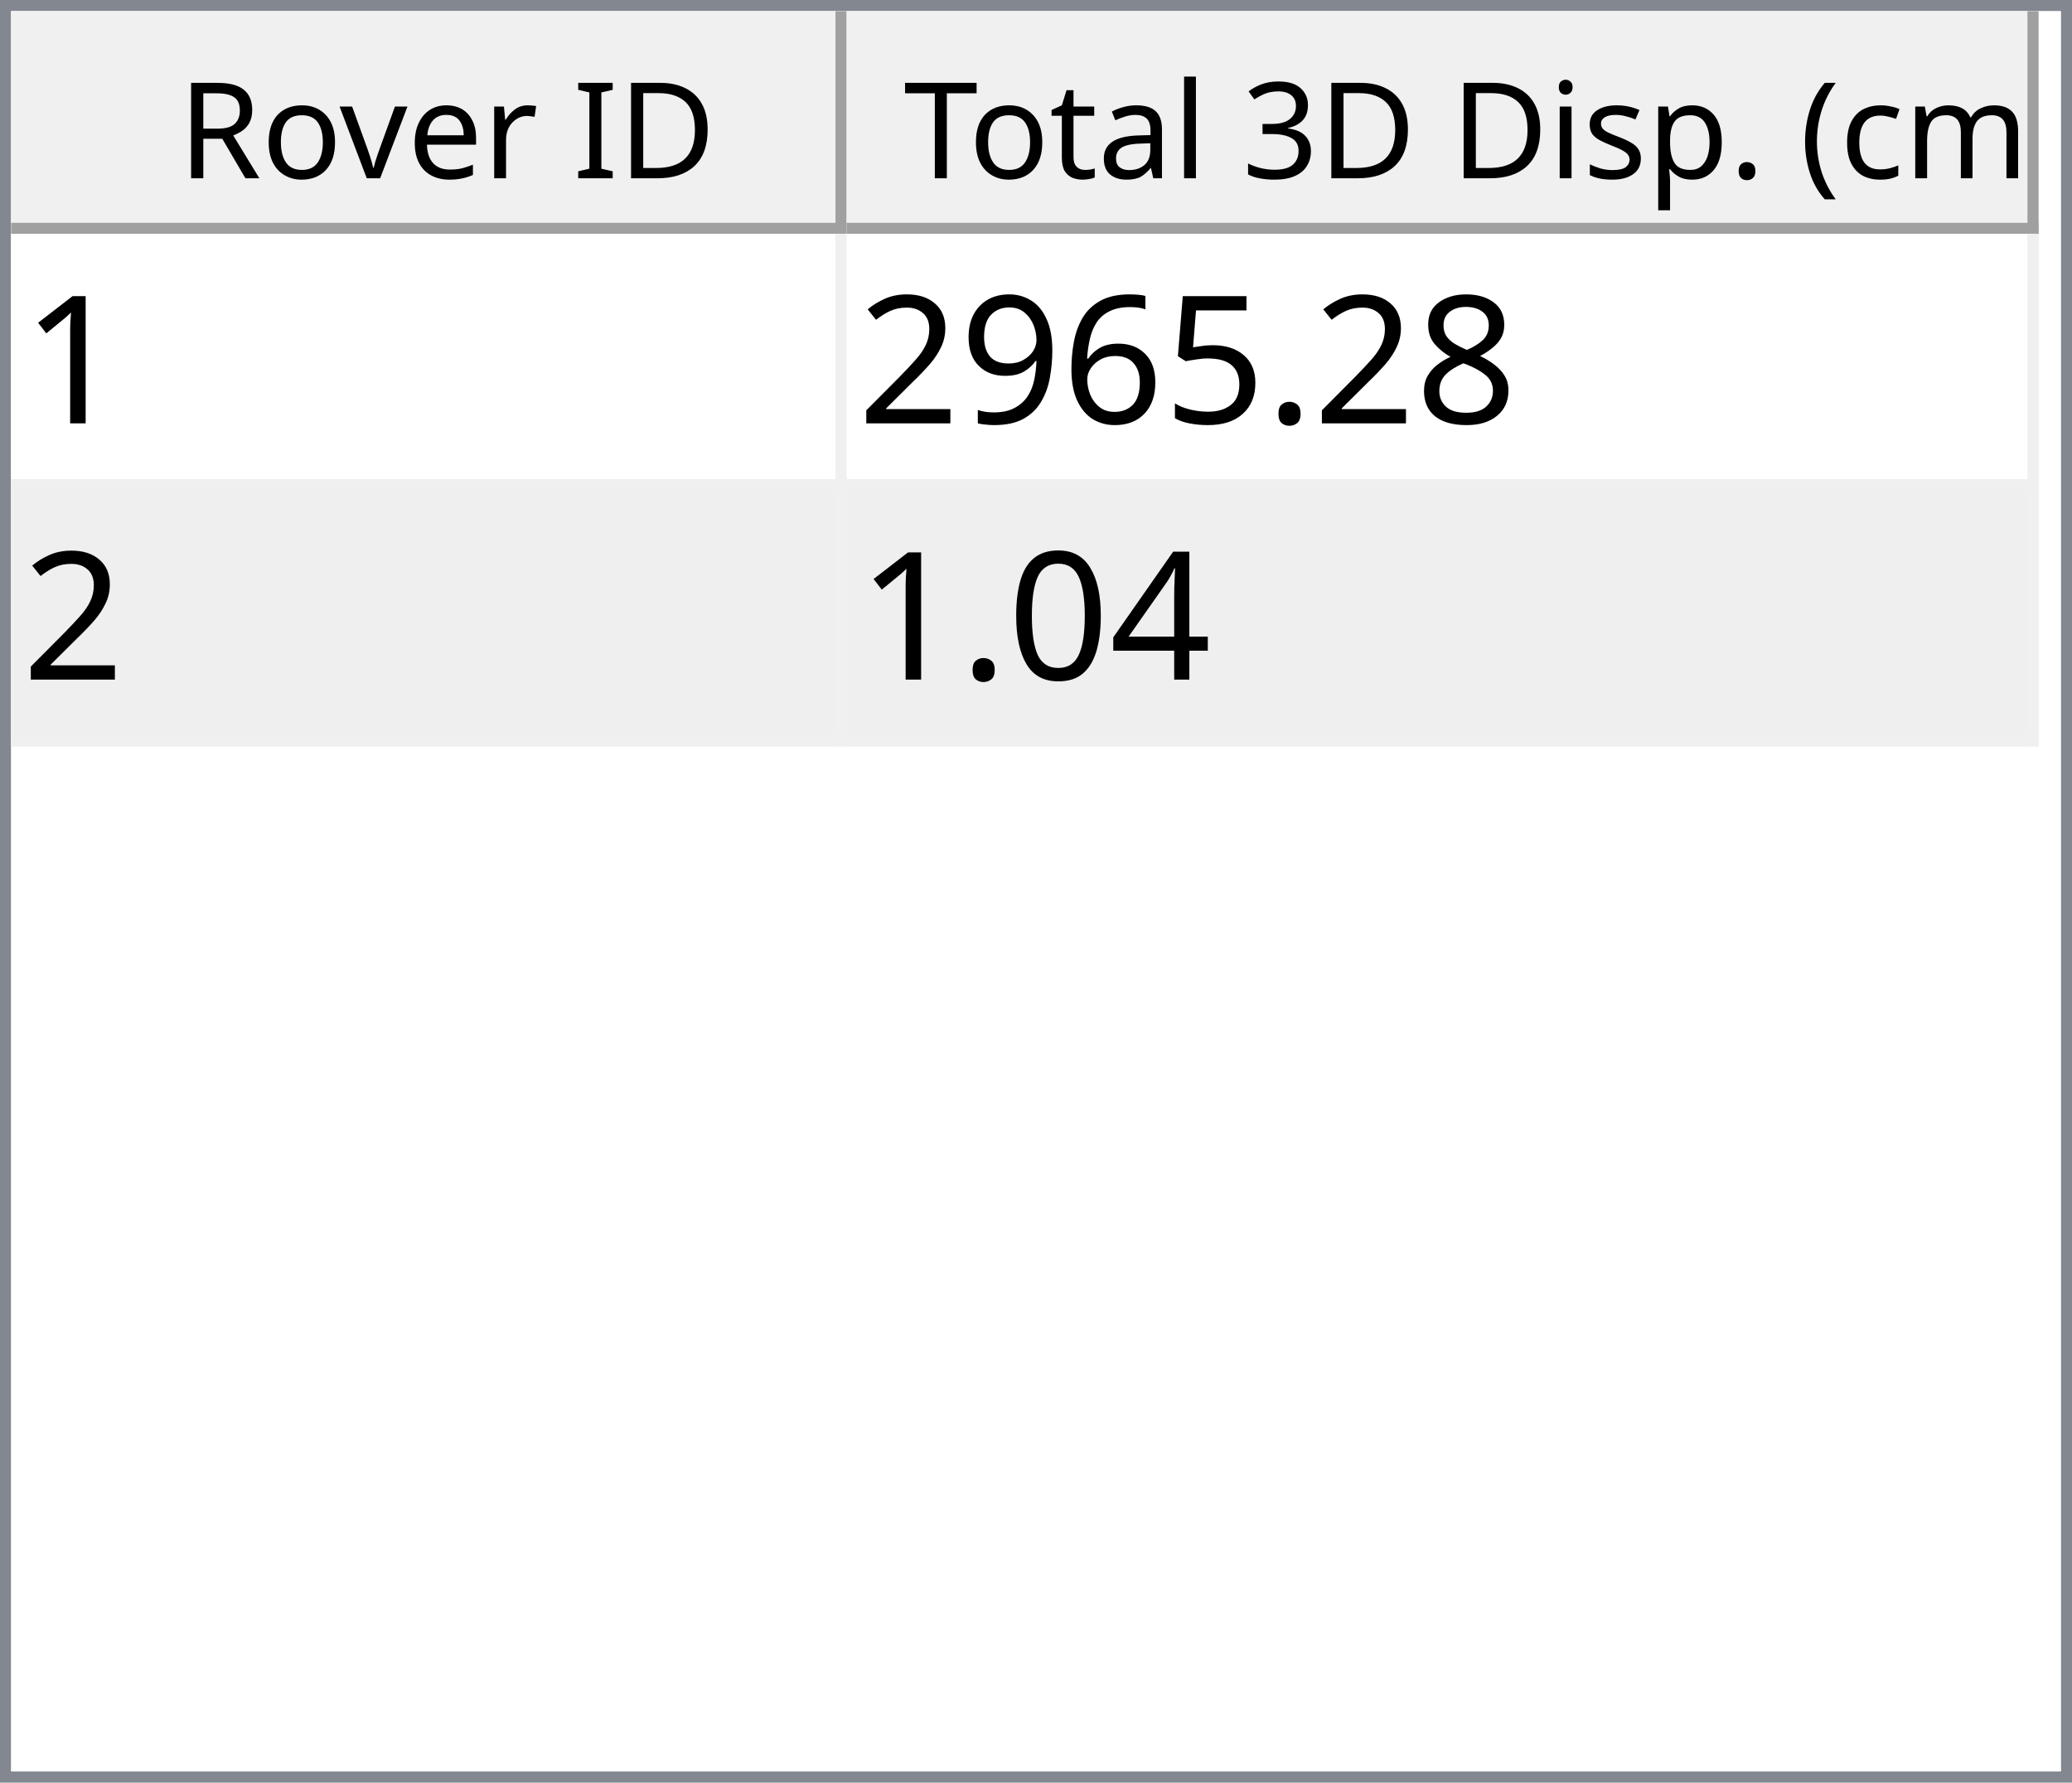
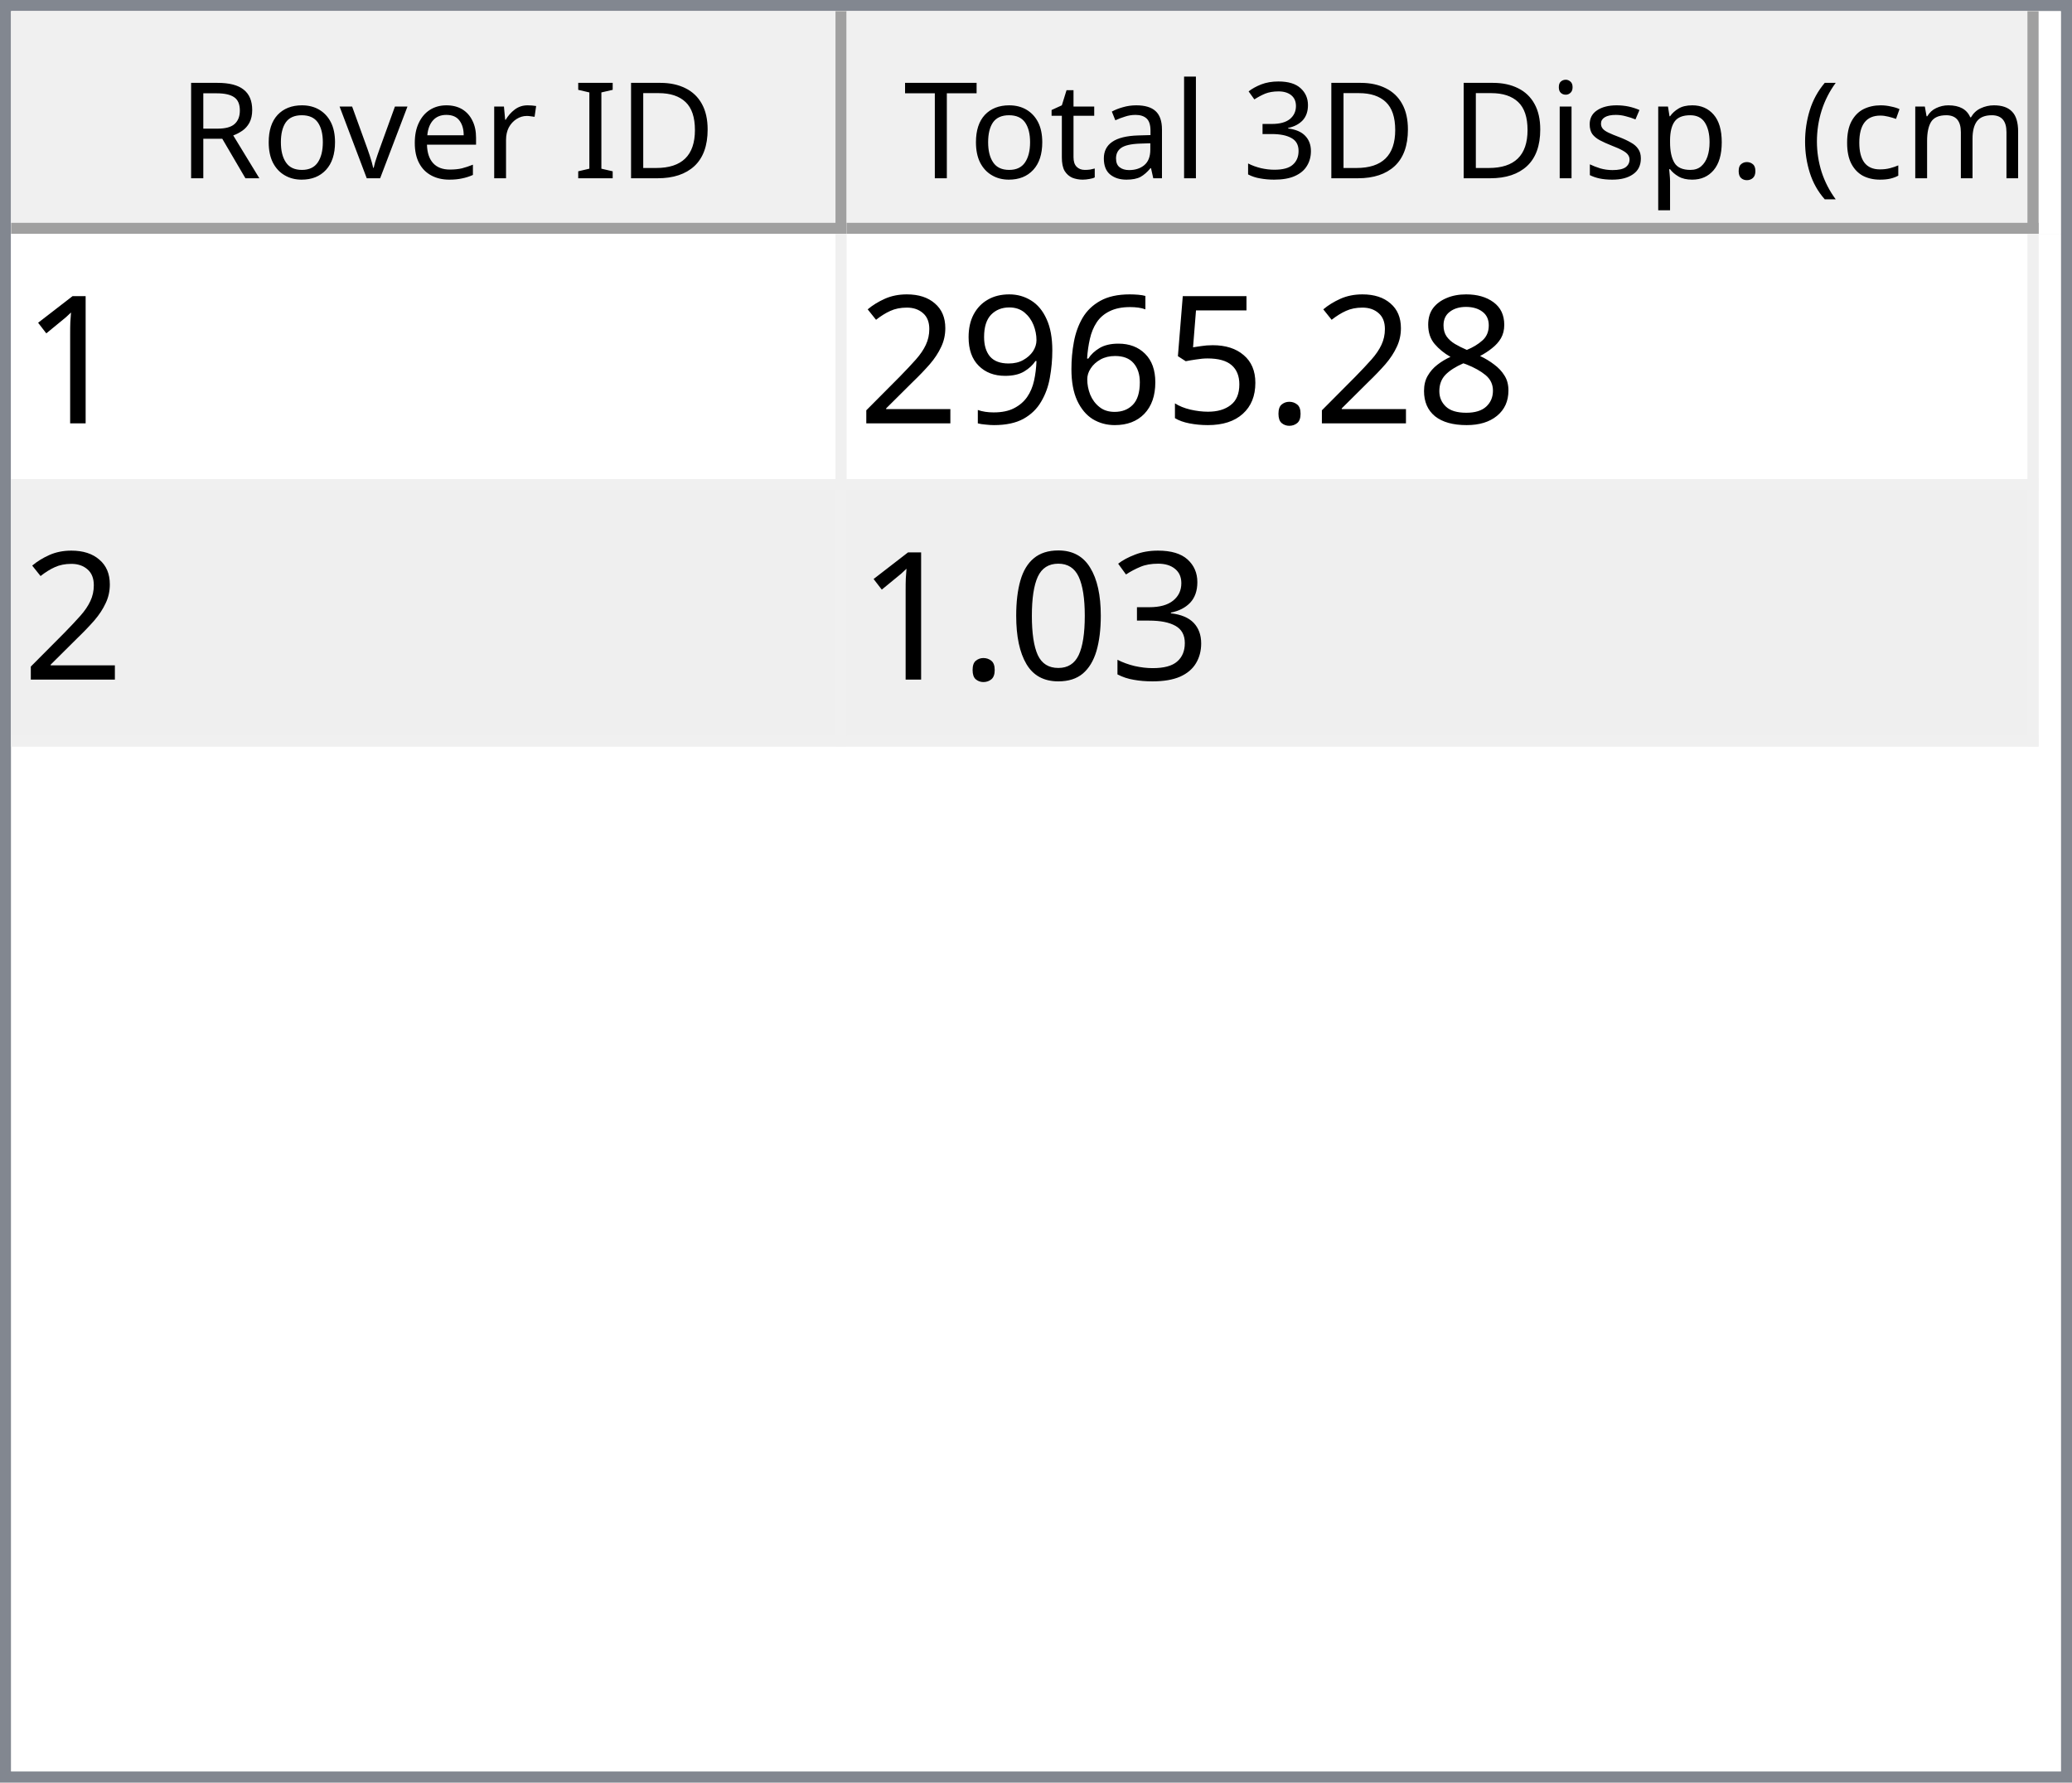
<svg xmlns="http://www.w3.org/2000/svg" style="fill-opacity:1; color-rendering:auto; color-interpolation:auto; text-rendering:auto; stroke:black; stroke-linecap:square; stroke-miterlimit:10; shape-rendering:auto; stroke-opacity:1; fill:black; stroke-dasharray:none; font-weight:normal; stroke-width:1; font-family:'Dialog'; font-style:normal; stroke-linejoin:miter; font-size:12px; stroke-dashoffset:0; image-rendering:auto;" width="186" height="160">
  <defs id="genericDefs" />
  <g>
    <defs id="defs1">
      <clipPath clipPathUnits="userSpaceOnUse" id="clipPath1">
        <path d="M0 0 L186 0 L186 160 L0 160 L0 0 Z" />
      </clipPath>
      <clipPath clipPathUnits="userSpaceOnUse" id="clipPath2">
        <path d="M0 0 L0 160 L186 160 L186 0 Z" />
      </clipPath>
      <clipPath clipPathUnits="userSpaceOnUse" id="clipPath3">
        <path d="M0 0 L0 20 L184 20 L184 0 Z" />
      </clipPath>
      <clipPath clipPathUnits="userSpaceOnUse" id="clipPath4">
        <path d="M0 0 L0 20 L75 20 L75 0 Z" />
      </clipPath>
      <clipPath clipPathUnits="userSpaceOnUse" id="clipPath5">
        <path d="M1 1 L1 19 L74 19 L74 1 Z" />
      </clipPath>
      <clipPath clipPathUnits="userSpaceOnUse" id="clipPath6">
        <path d="M0 0 L0 18 L73 18 L73 0 Z" />
      </clipPath>
      <clipPath clipPathUnits="userSpaceOnUse" id="clipPath7">
        <path d="M-0.5 -0.5 L-0.5 19.5 L74.5 19.5 L74.5 -0.5 Z" />
      </clipPath>
      <clipPath clipPathUnits="userSpaceOnUse" id="clipPath8">
        <path d="M0 0 L0 20 L107 20 L107 0 Z" />
      </clipPath>
      <clipPath clipPathUnits="userSpaceOnUse" id="clipPath9">
        <path d="M1 1 L1 19 L106 19 L106 1 Z" />
      </clipPath>
      <clipPath clipPathUnits="userSpaceOnUse" id="clipPath10">
        <path d="M0 0 L0 18 L105 18 L105 0 Z" />
      </clipPath>
      <clipPath clipPathUnits="userSpaceOnUse" id="clipPath11">
        <path d="M-0.5 -0.5 L-0.5 19.5 L106.5 19.5 L106.5 -0.5 Z" />
      </clipPath>
      <clipPath clipPathUnits="userSpaceOnUse" id="clipPath12">
        <path d="M0 0 L0 138 L184 138 L184 0 Z" />
      </clipPath>
      <clipPath clipPathUnits="userSpaceOnUse" id="clipPath13">
        <path d="M0 0 L0 46 L182 46 L182 0 Z" />
      </clipPath>
      <clipPath clipPathUnits="userSpaceOnUse" id="clipPath14">
        <path d="M-0.5 -0.5 L-0.5 45.5 L181.5 45.5 L181.5 -0.5 Z" />
      </clipPath>
      <clipPath clipPathUnits="userSpaceOnUse" id="clipPath15">
        <path d="M0 0 L0 22 L74 22 L74 0 Z" />
      </clipPath>
      <clipPath clipPathUnits="userSpaceOnUse" id="clipPath16">
        <path d="M0 0 L0 22 L106 22 L106 0 Z" />
      </clipPath>
      <font horiz-adv-x="64.551" id="font1">
        <font-face ascent="107.91" descent="25.098" units-per-em="100" style="font-style:normal; font-family:Segoe UI; font-weight:normal;" />
        <missing-glyph horiz-adv-x="64.551" d="M8.109 0 L8.109 68.266 L56.453 68.266 L56.453 0 L8.109 0 ZM15.328 7.234 L49.219 7.234 L49.219 61.031 L15.328 61.031 L15.328 7.234 Z" />
        <glyph unicode="D" horiz-adv-x="70.117" d="M9.188 0 L9.188 70.016 L28.516 70.016 Q65.531 70.016 65.531 35.891 Q65.531 19.672 55.25 9.836 Q44.969 0 27.734 0 L9.188 0 ZM17.391 62.594 L17.391 7.422 L27.828 7.422 Q41.609 7.422 49.273 14.797 Q56.938 22.172 56.938 35.688 Q56.938 62.594 28.328 62.594 L17.391 62.594 Z" />
        <glyph unicode="I" horiz-adv-x="26.611" d="M17.391 0 L9.188 0 L9.188 70.016 L17.391 70.016 L17.391 0 Z" />
        <glyph unicode=" " horiz-adv-x="27.393" d="" />
        <glyph unicode="r" horiz-adv-x="34.766" d="M34.188 41.891 Q32.078 43.5 28.125 43.5 Q23 43.5 19.555 38.672 Q16.109 33.844 16.109 25.484 L16.109 0 L8.109 0 L8.109 50 L16.109 50 L16.109 39.703 L16.312 39.703 Q18.016 44.969 21.531 47.922 Q25.047 50.875 29.391 50.875 Q32.516 50.875 34.188 50.203 L34.188 41.891 Z" />
        <glyph unicode="e" horiz-adv-x="52.295" d="M48.297 23 L12.984 23 Q13.188 14.656 17.484 10.109 Q21.781 5.562 29.297 5.562 Q37.75 5.562 44.828 11.141 L44.828 3.609 Q38.234 -1.172 27.391 -1.172 Q16.797 -1.172 10.742 5.641 Q4.688 12.453 4.688 24.812 Q4.688 36.469 11.305 43.82 Q17.922 51.172 27.734 51.172 Q37.547 51.172 42.922 44.828 Q48.297 38.484 48.297 27.203 L48.297 23 ZM40.094 29.781 Q40.047 36.719 36.75 40.578 Q33.453 44.438 27.594 44.438 Q21.922 44.438 17.969 40.383 Q14.016 36.328 13.094 29.781 L40.094 29.781 Z" />
        <glyph unicode="v" horiz-adv-x="47.9" d="M47.406 50 L27.484 0 L19.625 0 L0.688 50 L9.469 50 L22.172 13.672 Q23.578 9.672 23.922 6.688 L24.125 6.688 Q24.609 10.453 25.688 13.484 L38.969 50 L47.406 50 Z" />
        <glyph unicode="o" horiz-adv-x="58.594" d="M29 -1.172 Q17.922 -1.172 11.305 5.836 Q4.688 12.844 4.688 24.422 Q4.688 37.016 11.57 44.094 Q18.453 51.172 30.172 51.172 Q41.359 51.172 47.633 44.289 Q53.906 37.406 53.906 25.203 Q53.906 13.234 47.141 6.031 Q40.375 -1.172 29 -1.172 ZM29.594 44.438 Q21.875 44.438 17.383 39.188 Q12.891 33.938 12.891 24.703 Q12.891 15.828 17.43 10.695 Q21.969 5.562 29.594 5.562 Q37.359 5.562 41.531 10.594 Q45.703 15.625 45.703 24.906 Q45.703 34.281 41.531 39.359 Q37.359 44.438 29.594 44.438 Z" />
        <glyph unicode="R" horiz-adv-x="59.814" d="M59.375 0 L49.609 0 L37.891 19.625 Q36.281 22.359 34.766 24.289 Q33.25 26.219 31.664 27.438 Q30.078 28.656 28.25 29.219 Q26.422 29.781 24.125 29.781 L17.391 29.781 L17.391 0 L9.188 0 L9.188 70.016 L30.078 70.016 Q34.672 70.016 38.555 68.867 Q42.438 67.719 45.289 65.375 Q48.141 63.031 49.758 59.547 Q51.375 56.062 51.375 51.375 Q51.375 47.703 50.273 44.656 Q49.172 41.609 47.148 39.211 Q45.125 36.812 42.266 35.133 Q39.406 33.453 35.844 32.516 L35.844 32.328 Q37.594 31.547 38.891 30.547 Q40.188 29.547 41.359 28.18 Q42.531 26.812 43.68 25.078 Q44.828 23.344 46.234 21.047 L59.375 0 ZM17.391 62.594 L17.391 37.203 L28.516 37.203 Q31.594 37.203 34.203 38.133 Q36.812 39.062 38.719 40.797 Q40.625 42.531 41.703 45.047 Q42.781 47.562 42.781 50.688 Q42.781 56.297 39.141 59.445 Q35.5 62.594 28.609 62.594 L17.391 62.594 Z" />
        <glyph unicode=")" horiz-adv-x="30.176" d="M8.297 -15.922 L1.172 -15.922 Q16.406 2.344 16.406 26.812 Q16.406 51.469 1.078 70.016 L8.297 70.016 Q23.531 52.156 23.531 26.703 Q23.531 1.375 8.297 -15.922 Z" />
        <glyph unicode="m" horiz-adv-x="86.133" d="M79.109 0 L71.094 0 L71.094 28.719 Q71.094 37.016 68.531 40.727 Q65.969 44.438 59.906 44.438 Q54.781 44.438 51.195 39.75 Q47.609 35.062 47.609 28.516 L47.609 0 L39.594 0 L39.594 29.688 Q39.594 44.438 28.219 44.438 Q22.953 44.438 19.531 40.016 Q16.109 35.594 16.109 28.516 L16.109 0 L8.109 0 L8.109 50 L16.109 50 L16.109 42.094 L16.312 42.094 Q21.625 51.172 31.844 51.172 Q36.969 51.172 40.773 48.312 Q44.578 45.453 46 40.828 Q51.562 51.172 62.594 51.172 Q79.109 51.172 79.109 30.812 L79.109 0 Z" />
        <glyph unicode="c" horiz-adv-x="46.191" d="M42.188 2.297 Q36.422 -1.172 28.516 -1.172 Q17.828 -1.172 11.258 5.789 Q4.688 12.75 4.688 23.828 Q4.688 36.188 11.766 43.68 Q18.844 51.172 30.672 51.172 Q37.25 51.172 42.281 48.734 L42.281 40.531 Q36.719 44.438 30.375 44.438 Q22.703 44.438 17.797 38.945 Q12.891 33.453 12.891 24.516 Q12.891 15.719 17.508 10.641 Q22.125 5.562 29.891 5.562 Q36.422 5.562 42.188 9.906 L42.188 2.297 Z" />
        <glyph unicode="(" horiz-adv-x="30.176" d="M29.109 -15.922 L21.969 -15.922 Q6.844 1.375 6.844 26.703 Q6.844 52.156 21.969 70.016 L29.203 70.016 Q13.875 51.469 13.875 26.812 Q13.875 2.344 29.109 -15.922 Z" />
        <glyph unicode="." horiz-adv-x="21.68" d="M10.891 -1.078 Q8.641 -1.078 7.055 0.539 Q5.469 2.156 5.469 4.391 Q5.469 6.641 7.055 8.273 Q8.641 9.906 10.891 9.906 Q13.188 9.906 14.797 8.273 Q16.406 6.641 16.406 4.391 Q16.406 2.156 14.797 0.539 Q13.188 -1.078 10.891 -1.078 Z" />
        <glyph unicode="p" horiz-adv-x="58.789" d="M16.312 7.234 L16.109 7.234 L16.109 -23 L8.109 -23 L8.109 50 L16.109 50 L16.109 41.219 L16.312 41.219 Q22.219 51.172 33.594 51.172 Q43.266 51.172 48.688 44.461 Q54.109 37.75 54.109 26.469 Q54.109 13.922 48 6.375 Q41.891 -1.172 31.297 -1.172 Q21.578 -1.172 16.312 7.234 ZM16.109 27.391 L16.109 20.406 Q16.109 14.203 20.141 9.883 Q24.172 5.562 30.375 5.562 Q37.641 5.562 41.773 11.133 Q45.906 16.703 45.906 26.609 Q45.906 34.969 42.047 39.703 Q38.188 44.438 31.594 44.438 Q24.609 44.438 20.359 39.578 Q16.109 34.719 16.109 27.391 Z" />
        <glyph unicode="s" horiz-adv-x="42.432" d="M5.078 1.812 L5.078 10.406 Q11.625 5.562 19.484 5.562 Q30.031 5.562 30.031 12.594 Q30.031 14.594 29.125 15.992 Q28.219 17.391 26.68 18.461 Q25.141 19.531 23.07 20.383 Q21 21.234 18.609 22.172 Q15.281 23.484 12.766 24.828 Q10.25 26.172 8.57 27.859 Q6.891 29.547 6.031 31.695 Q5.172 33.844 5.172 36.719 Q5.172 40.234 6.789 42.945 Q8.406 45.656 11.086 47.484 Q13.766 49.312 17.211 50.242 Q20.656 51.172 24.312 51.172 Q30.812 51.172 35.938 48.922 L35.938 40.828 Q30.422 44.438 23.25 44.438 Q21 44.438 19.195 43.922 Q17.391 43.406 16.094 42.477 Q14.797 41.547 14.086 40.258 Q13.375 38.969 13.375 37.406 Q13.375 35.453 14.086 34.133 Q14.797 32.812 16.164 31.789 Q17.531 30.766 19.484 29.938 Q21.438 29.109 23.922 28.125 Q27.25 26.859 29.883 25.516 Q32.516 24.172 34.375 22.484 Q36.234 20.797 37.234 18.602 Q38.234 16.406 38.234 13.375 Q38.234 9.672 36.602 6.938 Q34.969 4.203 32.234 2.398 Q29.5 0.594 25.93 -0.289 Q22.359 -1.172 18.453 -1.172 Q10.75 -1.172 5.078 1.812 Z" />
        <glyph unicode="i" horiz-adv-x="24.219" d="M12.203 62.703 Q10.062 62.703 8.547 64.164 Q7.031 65.625 7.031 67.875 Q7.031 70.125 8.547 71.609 Q10.062 73.094 12.203 73.094 Q14.406 73.094 15.945 71.609 Q17.484 70.125 17.484 67.875 Q17.484 65.719 15.945 64.211 Q14.406 62.703 12.203 62.703 ZM16.109 0 L8.109 0 L8.109 50 L16.109 50 L16.109 0 Z" />
        <glyph unicode="3" horiz-adv-x="53.906" d="M46.531 19.828 Q46.531 15.094 44.75 11.211 Q42.969 7.328 39.719 4.57 Q36.469 1.812 31.93 0.297 Q27.391 -1.219 21.922 -1.219 Q11.922 -1.219 6 2.594 L6 11.188 Q13.094 5.609 22.219 5.609 Q25.875 5.609 28.828 6.539 Q31.781 7.469 33.906 9.227 Q36.031 10.984 37.18 13.477 Q38.328 15.969 38.328 19.094 Q38.328 32.812 18.797 32.812 L12.984 32.812 L12.984 39.594 L18.5 39.594 Q35.797 39.594 35.797 52.484 Q35.797 64.406 22.609 64.406 Q15.188 64.406 8.688 59.422 L8.688 67.188 Q15.375 71.188 24.609 71.188 Q29 71.188 32.57 69.969 Q36.141 68.75 38.68 66.555 Q41.219 64.359 42.609 61.281 Q44 58.203 44 54.5 Q44 40.672 30.031 36.719 L30.031 36.531 Q33.594 36.141 36.625 34.797 Q39.656 33.453 41.852 31.305 Q44.047 29.156 45.289 26.25 Q46.531 23.344 46.531 19.828 Z" />
        <glyph unicode="l" horiz-adv-x="24.219" d="M16.109 0 L8.109 0 L8.109 74.031 L16.109 74.031 L16.109 0 Z" />
        <glyph unicode="a" horiz-adv-x="50.879" d="M43.891 0 L35.891 0 L35.891 7.812 L35.688 7.812 Q30.469 -1.172 20.312 -1.172 Q12.844 -1.172 8.617 2.781 Q4.391 6.734 4.391 13.281 Q4.391 27.297 20.906 29.594 L35.891 31.688 Q35.891 44.438 25.594 44.438 Q16.547 44.438 9.281 38.281 L9.281 46.484 Q16.656 51.172 26.266 51.172 Q43.891 51.172 43.891 32.516 L43.891 0 ZM35.891 25.297 L23.828 23.641 Q18.266 22.859 15.43 20.875 Q12.594 18.891 12.594 13.875 Q12.594 10.203 15.211 7.883 Q17.828 5.562 22.172 5.562 Q28.125 5.562 32.008 9.742 Q35.891 13.922 35.891 20.312 L35.891 25.297 Z" />
        <glyph unicode="t" horiz-adv-x="33.887" d="M31.297 0.484 Q28.469 -1.078 23.828 -1.078 Q10.688 -1.078 10.688 13.578 L10.688 43.172 L2.094 43.172 L2.094 50 L10.688 50 L10.688 62.203 L18.703 64.797 L18.703 50 L31.297 50 L31.297 43.172 L18.703 43.172 L18.703 14.984 Q18.703 9.969 20.414 7.82 Q22.125 5.672 26.078 5.672 Q29.109 5.672 31.297 7.328 L31.297 0.484 Z" />
        <glyph unicode="T" horiz-adv-x="52.393" d="M50.594 62.594 L30.375 62.594 L30.375 0 L22.172 0 L22.172 62.594 L2 62.594 L2 70.016 L50.594 70.016 L50.594 62.594 Z" />
      </font>
      <font horiz-adv-x="75.0" id="font2">
        <font-face ascent="100.537" descent="21.973" units-per-em="100" style="font-style:normal; font-family:sans-serif; font-weight:normal;" />
        <missing-glyph horiz-adv-x="75.0" d="M12.5 0 L12.5 62.5 L62.5 62.5 L62.5 0 L12.5 0 ZM14.062 1.562 L60.938 1.562 L60.938 60.938 L14.062 60.938 L14.062 1.562 Z" />
        <glyph unicode="1" horiz-adv-x="55.615" d="M37.25 0 L28.469 0 L28.469 56 Q25.297 52.984 20.141 49.953 Q14.984 46.922 10.891 45.406 L10.891 53.906 Q18.266 57.375 23.781 62.305 Q29.297 67.234 31.594 71.875 L37.25 71.875 L37.25 0 Z" />
        <glyph unicode="8" horiz-adv-x="55.615" d="M17.672 38.812 Q12.203 40.828 9.57 44.539 Q6.938 48.25 6.938 53.422 Q6.938 61.234 12.555 66.555 Q18.172 71.875 27.484 71.875 Q36.859 71.875 42.578 66.43 Q48.297 60.984 48.297 53.172 Q48.297 48.188 45.68 44.508 Q43.062 40.828 37.75 38.812 Q44.344 36.672 47.781 31.883 Q51.219 27.094 51.219 20.453 Q51.219 11.281 44.727 5.031 Q38.234 -1.219 27.641 -1.219 Q17.047 -1.219 10.547 5.055 Q4.047 11.328 4.047 20.703 Q4.047 27.688 7.594 32.398 Q11.141 37.109 17.672 38.812 ZM15.922 53.719 Q15.922 48.641 19.195 45.414 Q22.469 42.188 27.688 42.188 Q32.766 42.188 36.016 45.383 Q39.266 48.578 39.266 53.219 Q39.266 58.062 35.914 61.359 Q32.562 64.656 27.594 64.656 Q22.562 64.656 19.242 61.43 Q15.922 58.203 15.922 53.719 ZM13.094 20.656 Q13.094 16.891 14.875 13.375 Q16.656 9.859 20.172 7.93 Q23.688 6 27.734 6 Q34.031 6 38.133 10.055 Q42.234 14.109 42.234 20.359 Q42.234 26.703 38.016 30.859 Q33.797 35.016 27.438 35.016 Q21.234 35.016 17.164 30.914 Q13.094 26.812 13.094 20.656 Z" />
        <glyph unicode="." horiz-adv-x="27.783" d="M9.078 0 L9.078 10.016 L19.094 10.016 L19.094 0 L9.078 0 Z" />
        <glyph unicode="5" horiz-adv-x="55.615" d="M4.156 18.75 L13.375 19.531 Q14.406 12.797 18.141 9.398 Q21.875 6 27.156 6 Q33.5 6 37.891 10.789 Q42.281 15.578 42.281 23.484 Q42.281 31 38.062 35.352 Q33.844 39.703 27 39.703 Q22.75 39.703 19.336 37.773 Q15.922 35.844 13.969 32.766 L5.719 33.844 L12.641 70.609 L48.25 70.609 L48.25 62.203 L19.672 62.203 L15.828 42.969 Q22.266 47.469 29.344 47.469 Q38.719 47.469 45.164 40.969 Q51.609 34.469 51.609 24.266 Q51.609 14.547 45.953 7.469 Q39.062 -1.219 27.156 -1.219 Q17.391 -1.219 11.211 4.25 Q5.031 9.719 4.156 18.75 Z" />
        <glyph unicode="6" horiz-adv-x="55.615" d="M49.75 54.047 L41.016 53.375 Q39.844 58.547 37.703 60.891 Q34.125 64.656 28.906 64.656 Q24.703 64.656 21.531 62.312 Q17.391 59.281 14.992 53.469 Q12.594 47.656 12.5 36.922 Q15.672 41.75 20.266 44.094 Q24.859 46.438 29.891 46.438 Q38.672 46.438 44.852 39.969 Q51.031 33.5 51.031 23.25 Q51.031 16.5 48.125 10.719 Q45.219 4.938 40.141 1.859 Q35.062 -1.219 28.609 -1.219 Q17.625 -1.219 10.695 6.859 Q3.766 14.938 3.766 33.5 Q3.766 54.25 11.422 63.672 Q18.109 71.875 29.438 71.875 Q37.891 71.875 43.289 67.141 Q48.688 62.406 49.75 54.047 ZM13.875 23.188 Q13.875 18.656 15.797 14.508 Q17.719 10.359 21.188 8.18 Q24.656 6 28.469 6 Q34.031 6 38.039 10.492 Q42.047 14.984 42.047 22.703 Q42.047 30.125 38.086 34.398 Q34.125 38.672 28.125 38.672 Q22.172 38.672 18.023 34.398 Q13.875 30.125 13.875 23.188 Z" />
        <glyph unicode="9" horiz-adv-x="55.615" d="M5.469 16.547 L13.922 17.328 Q14.984 11.375 18.016 8.688 Q21.047 6 25.781 6 Q29.828 6 32.883 7.859 Q35.938 9.719 37.891 12.82 Q39.844 15.922 41.164 21.195 Q42.484 26.469 42.484 31.938 Q42.484 32.516 42.438 33.688 Q39.797 29.5 35.234 26.883 Q30.672 24.266 25.344 24.266 Q16.453 24.266 10.305 30.711 Q4.156 37.156 4.156 47.703 Q4.156 58.594 10.578 65.234 Q17 71.875 26.656 71.875 Q33.641 71.875 39.43 68.117 Q45.219 64.359 48.219 57.398 Q51.219 50.438 51.219 37.25 Q51.219 23.531 48.242 15.406 Q45.266 7.281 39.383 3.031 Q33.5 -1.219 25.594 -1.219 Q17.188 -1.219 11.867 3.445 Q6.547 8.109 5.469 16.547 ZM41.453 48.141 Q41.453 55.719 37.43 60.156 Q33.406 64.594 27.734 64.594 Q21.875 64.594 17.531 59.812 Q13.188 55.031 13.188 47.406 Q13.188 40.578 17.312 36.305 Q21.438 32.031 27.484 32.031 Q33.594 32.031 37.523 36.305 Q41.453 40.578 41.453 48.141 Z" />
        <glyph unicode="2" horiz-adv-x="55.615" d="M50.344 8.453 L50.344 0 L3.031 0 Q2.938 3.172 4.047 6.109 Q5.859 10.938 9.836 15.625 Q13.812 20.312 21.344 26.469 Q33.016 36.031 37.117 41.625 Q41.219 47.219 41.219 52.203 Q41.219 57.422 37.477 61.008 Q33.734 64.594 27.734 64.594 Q21.391 64.594 17.578 60.789 Q13.766 56.984 13.719 50.25 L4.688 51.172 Q5.609 61.281 11.664 66.578 Q17.719 71.875 27.938 71.875 Q38.234 71.875 44.242 66.164 Q50.25 60.453 50.25 52 Q50.25 47.703 48.492 43.555 Q46.734 39.406 42.656 34.812 Q38.578 30.219 29.109 22.219 Q21.188 15.578 18.945 13.211 Q16.703 10.844 15.234 8.453 L50.344 8.453 Z" />
-         <glyph unicode="4" horiz-adv-x="55.615" d="M32.328 0 L32.328 17.141 L1.266 17.141 L1.266 25.203 L33.938 71.578 L41.109 71.578 L41.109 25.203 L50.781 25.203 L50.781 17.141 L41.109 17.141 L41.109 0 L32.328 0 ZM32.328 25.203 L32.328 57.469 L9.906 25.203 L32.328 25.203 Z" />
+         <glyph unicode="3" horiz-adv-x="55.615" d="M4.203 18.891 L12.984 20.062 Q14.5 12.594 18.141 9.297 Q21.781 6 27 6 Q33.203 6 37.477 10.297 Q41.75 14.594 41.75 20.953 Q41.75 27 37.797 30.93 Q33.844 34.859 27.734 34.859 Q25.25 34.859 21.531 33.891 L22.516 41.609 Q23.391 41.5 23.922 41.5 Q29.547 41.5 34.039 44.43 Q38.531 47.359 38.531 53.469 Q38.531 58.297 35.258 61.477 Q31.984 64.656 26.812 64.656 Q21.688 64.656 18.266 61.43 Q14.844 58.203 13.875 51.766 L5.078 53.328 Q6.688 62.156 12.398 67.016 Q18.109 71.875 26.609 71.875 Q32.469 71.875 37.398 69.359 Q42.328 66.844 44.945 62.5 Q47.562 58.156 47.562 53.266 Q47.562 48.641 45.07 44.828 Q42.578 41.016 37.703 38.766 Q44.047 37.312 47.562 32.695 Q51.078 28.078 51.078 21.141 Q51.078 11.766 44.242 5.25 Q37.406 -1.266 26.953 -1.266 Q17.531 -1.266 11.305 4.352 Q5.078 9.969 4.203 18.891 Z" />
        <glyph unicode="0" horiz-adv-x="55.615" d="M4.156 35.297 Q4.156 48 6.766 55.742 Q9.375 63.484 14.523 67.68 Q19.672 71.875 27.484 71.875 Q33.25 71.875 37.594 69.555 Q41.938 67.234 44.773 62.867 Q47.609 58.5 49.219 52.227 Q50.828 45.953 50.828 35.297 Q50.828 22.703 48.242 14.969 Q45.656 7.234 40.508 3.008 Q35.359 -1.219 27.484 -1.219 Q17.141 -1.219 11.234 6.203 Q4.156 15.141 4.156 35.297 ZM13.188 35.297 Q13.188 17.672 17.312 11.836 Q21.438 6 27.484 6 Q33.547 6 37.672 11.859 Q41.797 17.719 41.797 35.297 Q41.797 52.984 37.672 58.789 Q33.547 64.594 27.391 64.594 Q21.344 64.594 17.719 59.469 Q13.188 52.938 13.188 35.297 Z" />
      </font>
    </defs>
    <g style="fill:white; stroke:white;">
      <rect x="0" y="0" width="186" style="clip-path:url(#clipPath1); stroke:none;" height="160" />
    </g>
    <g style="fill:white; text-rendering:optimizeSpeed; color-rendering:optimizeSpeed; image-rendering:optimizeSpeed; shape-rendering:crispEdges; stroke:white; color-interpolation:sRGB;">
      <rect x="0" width="186" height="160" y="0" style="stroke:none;" />
      <path style="stroke:none;" d="M0 160 L186 160 L186 0 L0 0 Z" />
    </g>
    <g style="fill:rgb(240,240,240); font-family:'Segoe UI'; stroke:rgb(240,240,240);">
      <rect x="0" y="0" width="186" style="clip-path:url(#clipPath2); stroke:none;" height="160" />
    </g>
    <g style="fill:rgb(130,135,144); font-family:'Segoe UI'; stroke:rgb(130,135,144);">
      <path d="M0 0 L186 0 L186 160 L0 160 L0 0 ZM1 1 L185 1 L185 159 L1 159 L1 1 Z" style="fill-rule:evenodd; clip-path:url(#clipPath2); stroke:none;" />
    </g>
    <g style="fill:white; font-family:'Segoe UI'; stroke:white;" transform="translate(1,1)">
      <rect x="0" y="0" width="184" style="clip-path:url(#clipPath3); stroke:none;" height="20" />
    </g>
    <g style="fill:rgb(240,240,240); font-family:'Segoe UI'; stroke:rgb(240,240,240);" transform="translate(1,1)">
      <rect x="0" y="0" width="75" style="clip-path:url(#clipPath4); stroke:none;" height="20" />
    </g>
    <g style="font-family:'Segoe UI';" transform="translate(2,2)">
      <text x="14" xml:space="preserve" y="14" style="clip-path:url(#clipPath6); stroke:none;">Rover ID</text>
    </g>
    <g style="fill:rgb(160,160,160); font-family:'Segoe UI'; stroke:rgb(160,160,160); stroke-linejoin:bevel;" transform="translate(1.5,1.5)">
      <line x1="74" x2="74" y1="0" style="fill:none; clip-path:url(#clipPath7);" y2="19" />
    </g>
    <g style="fill:rgb(160,160,160); font-family:'Segoe UI'; stroke:rgb(160,160,160); stroke-linejoin:bevel;" transform="matrix(1,0,0,1,1,1) translate(0.5,0.5)">
      <line x1="0" x2="74" y1="19" style="fill:none; clip-path:url(#clipPath7);" y2="19" />
    </g>
    <g style="fill:rgb(240,240,240); font-family:'Segoe UI'; stroke:rgb(240,240,240);" transform="translate(76,1)">
      <rect x="0" y="0" width="107" style="clip-path:url(#clipPath8); stroke:none;" height="20" />
    </g>
    <g style="font-family:'Segoe UI';" transform="translate(77,2)">
      <text x="1" xml:space="preserve" y="14" style="clip-path:url(#clipPath10); stroke:none;"> Total 3D Disp. (cm)</text>
    </g>
    <g style="fill:rgb(160,160,160); font-family:'Segoe UI'; stroke:rgb(160,160,160); stroke-linejoin:bevel;" transform="translate(76.5,1.5)">
      <line x1="106" x2="106" y1="0" style="fill:none; clip-path:url(#clipPath11);" y2="19" />
    </g>
    <g style="fill:rgb(160,160,160); font-family:'Segoe UI'; stroke:rgb(160,160,160); stroke-linejoin:bevel;" transform="matrix(1,0,0,1,76,1) translate(0.5,0.5)">
      <line x1="0" x2="106" y1="19" style="fill:none; clip-path:url(#clipPath11);" y2="19" />
    </g>
    <g style="fill:white; font-family:'Segoe UI'; stroke:white;" transform="translate(1,21)">
      <rect x="0" y="0" width="184" style="clip-path:url(#clipPath12); stroke:none;" height="138" />
    </g>
    <g style="fill:rgb(240,240,240); font-size:16px; font-family:sans-serif; stroke:rgb(240,240,240);" transform="translate(1,21)">
      <rect x="0" y="0" width="182" style="clip-path:url(#clipPath13); stroke:none;" height="46" />
      <line transform="translate(0.5,0.5)" x1="0" x2="181" y1="22" style="clip-path:url(#clipPath14); fill:none; stroke-linejoin:bevel;" y2="22" />
    </g>
    <g transform="matrix(1,0,0,1,1,21) translate(0.5,0.5)" style="fill:rgb(240,240,240); font-size:16px; font-family:sans-serif; stroke:rgb(240,240,240); stroke-linejoin:bevel;">
      <line x1="0" x2="181" y1="45" style="fill:none; clip-path:url(#clipPath14);" y2="45" />
    </g>
    <g transform="matrix(1,0,0,1,1,21) translate(0.5,0.5)" style="fill:rgb(240,240,240); font-size:16px; font-family:sans-serif; stroke:rgb(240,240,240); stroke-linejoin:bevel;">
      <line x1="74" x2="74" y1="0" style="fill:none; clip-path:url(#clipPath14);" y2="45" />
    </g>
    <g transform="matrix(1,0,0,1,1,21) translate(0.5,0.5)" style="fill:rgb(240,240,240); font-size:16px; font-family:sans-serif; stroke:rgb(240,240,240); stroke-linejoin:bevel;">
      <line x1="181" x2="181" y1="0" style="fill:none; clip-path:url(#clipPath14);" y2="45" />
    </g>
    <g style="fill:white; font-size:16px; font-family:sans-serif; stroke:white;" transform="matrix(1,0,0,1,1,21)">
      <rect x="0" y="0" width="74" style="clip-path:url(#clipPath15); stroke:none;" height="22" />
      <text x="1" y="17" style="fill:black; clip-path:url(#clipPath15); stroke:none;" xml:space="preserve">1</text>
    </g>
    <g style="fill:white; font-size:16px; font-family:sans-serif; stroke:white;" transform="matrix(1,0,0,1,1,21) translate(75,0)">
      <rect x="0" y="0" width="106" style="clip-path:url(#clipPath16); stroke:none;" height="22" />
      <text x="1" y="17" style="fill:black; clip-path:url(#clipPath16); stroke:none;" xml:space="preserve">2965.28</text>
    </g>
    <g style="fill:rgb(239,239,239); font-size:16px; font-family:sans-serif; stroke:rgb(239,239,239);" transform="matrix(1,0,0,1,1,21) translate(0,23)">
      <rect x="0" y="0" width="74" style="clip-path:url(#clipPath15); stroke:none;" height="22" />
      <text x="1" y="17" style="fill:black; clip-path:url(#clipPath15); stroke:none;" xml:space="preserve">2</text>
    </g>
    <g style="fill:rgb(239,239,239); font-size:16px; font-family:sans-serif; stroke:rgb(239,239,239);" transform="matrix(1,0,0,1,1,21) translate(75,23)">
      <rect x="0" y="0" width="106" style="clip-path:url(#clipPath16); stroke:none;" height="22" />
-       <text x="1" y="17" style="fill:black; clip-path:url(#clipPath16); stroke:none;" xml:space="preserve">1.04</text>
+       <text x="1" y="17" style="fill:black; clip-path:url(#clipPath16); stroke:none;" xml:space="preserve">1.03</text>
    </g>
  </g>
</svg>
